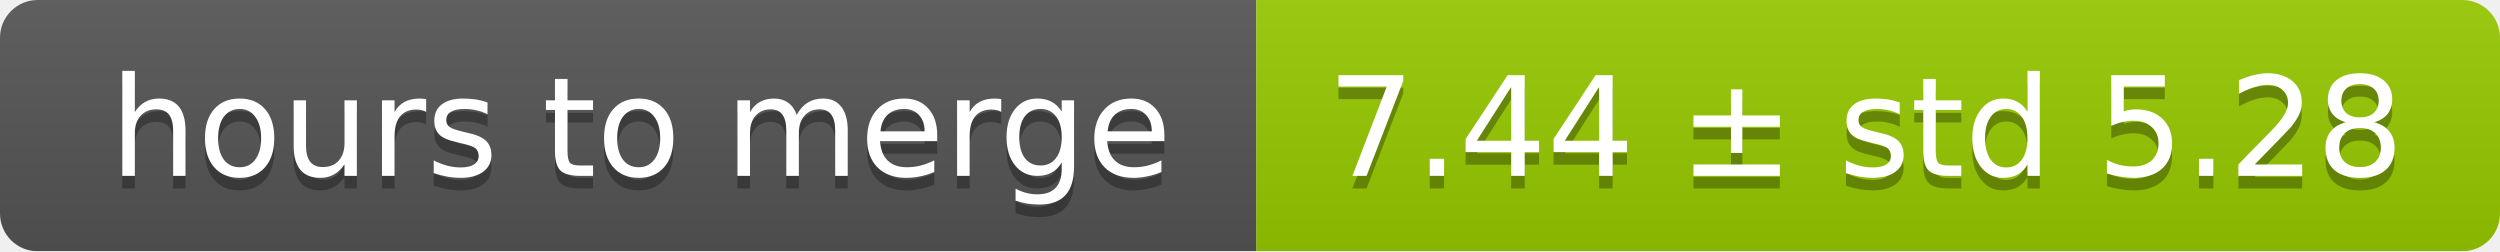
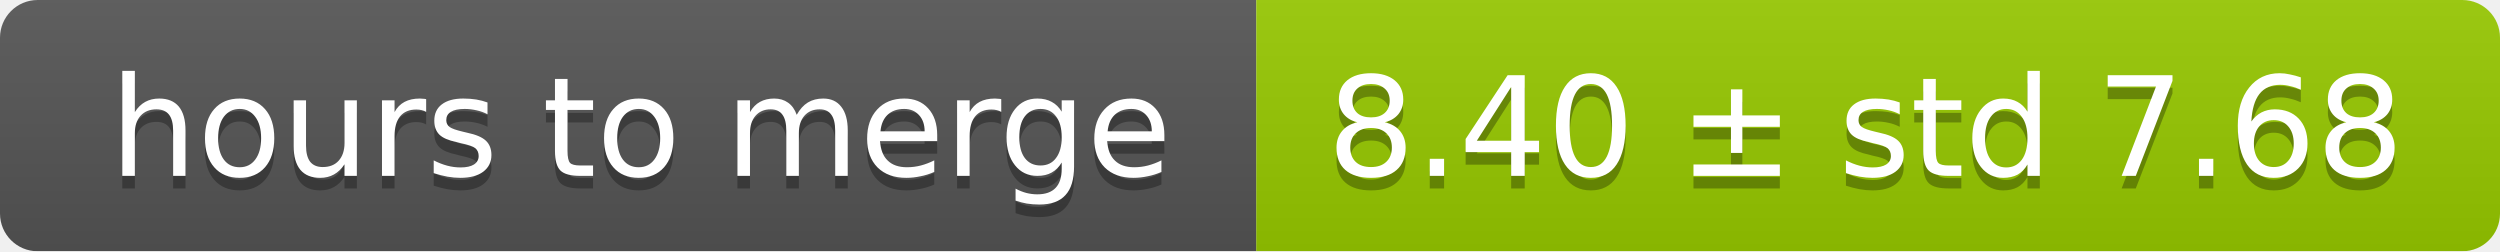
<svg xmlns="http://www.w3.org/2000/svg" width="199" height="20">
  <linearGradient id="smooth" x2="0" y2="100%">
    <stop offset="0" stop-color="#bbb" stop-opacity=".1" />
    <stop offset="1" stop-opacity=".1" />
  </linearGradient>
  <mask id="round">
    <rect width="199" height="20" rx="3" fill="#fff" />
  </mask>
  <g mask="url(#round)">
    <rect width="100" height="20" fill="#555" />
    <rect x="100" width="99" height="20" fill="#97ca00" />
    <rect width="199" height="20" fill="url(#smooth)" />
  </g>
  <g fill="#fff" text-anchor="middle" font-family="DejaVu Sans,Verdana,Geneva,sans-serif" font-size="11">
    <text x="51" y="15" fill="#010101" fill-opacity=".3">hours to merge</text>
    <text x="51" y="14">hours to merge</text>
-     <text x="148.5" y="15" fill="#010101" fill-opacity=".3">7.44 ± std 5.28</text>
-     <text x="148.5" y="14">7.44 ± std 5.28</text>
+     <text x="148.5" y="15" fill="#010101" fill-opacity=".3">8.40 ± std 7.68</text>
+     <text x="148.5" y="14">8.40 ± std 7.68</text>
  </g>
</svg>
